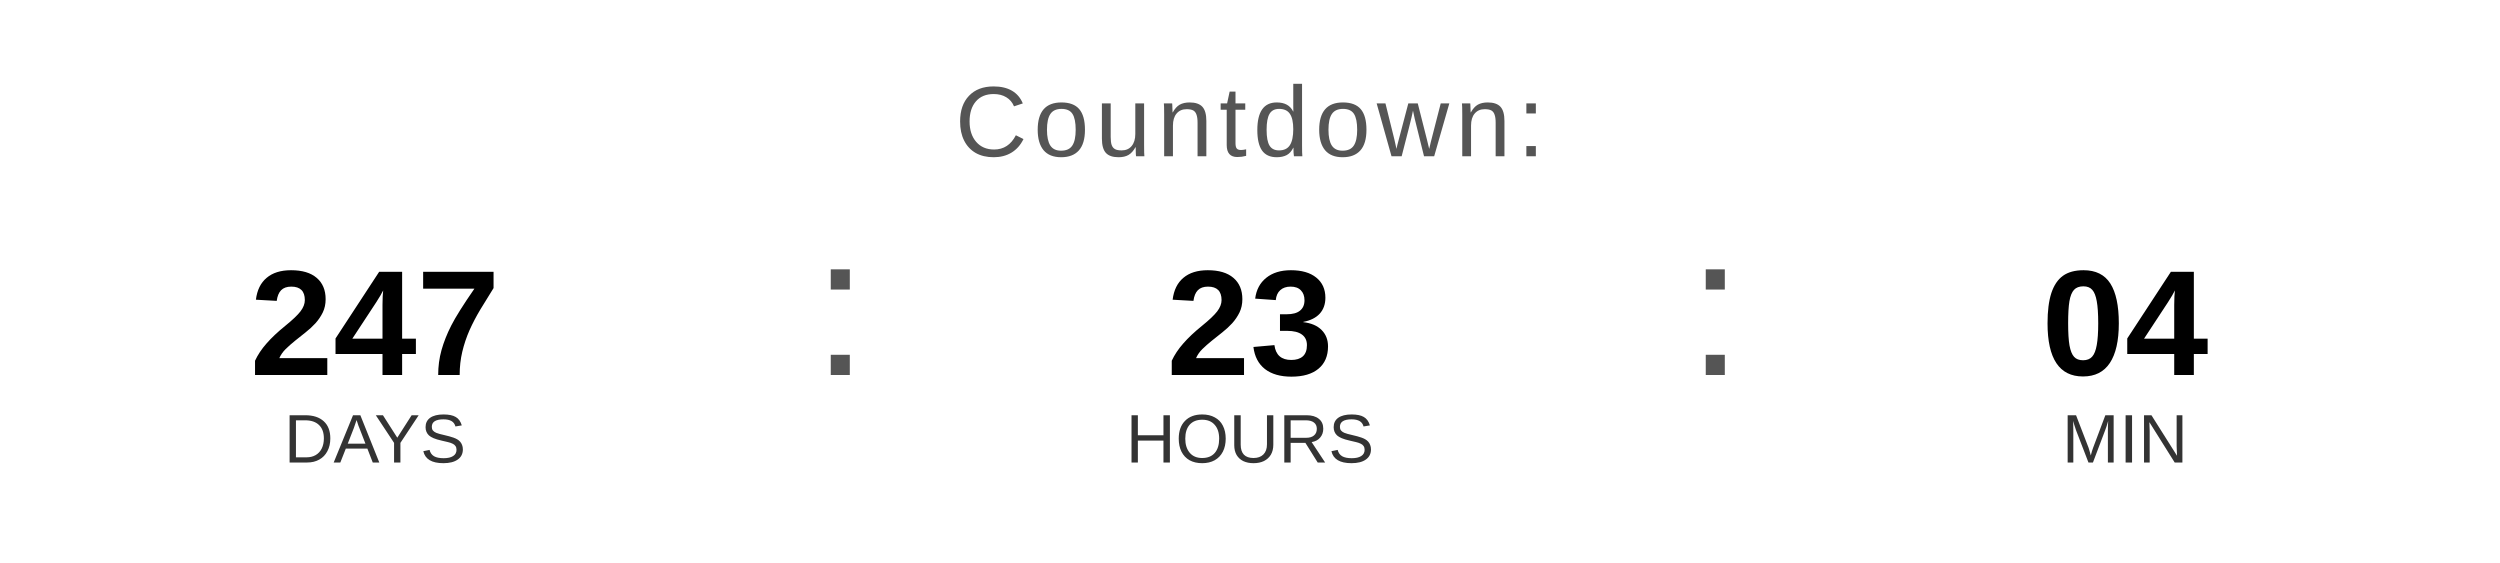
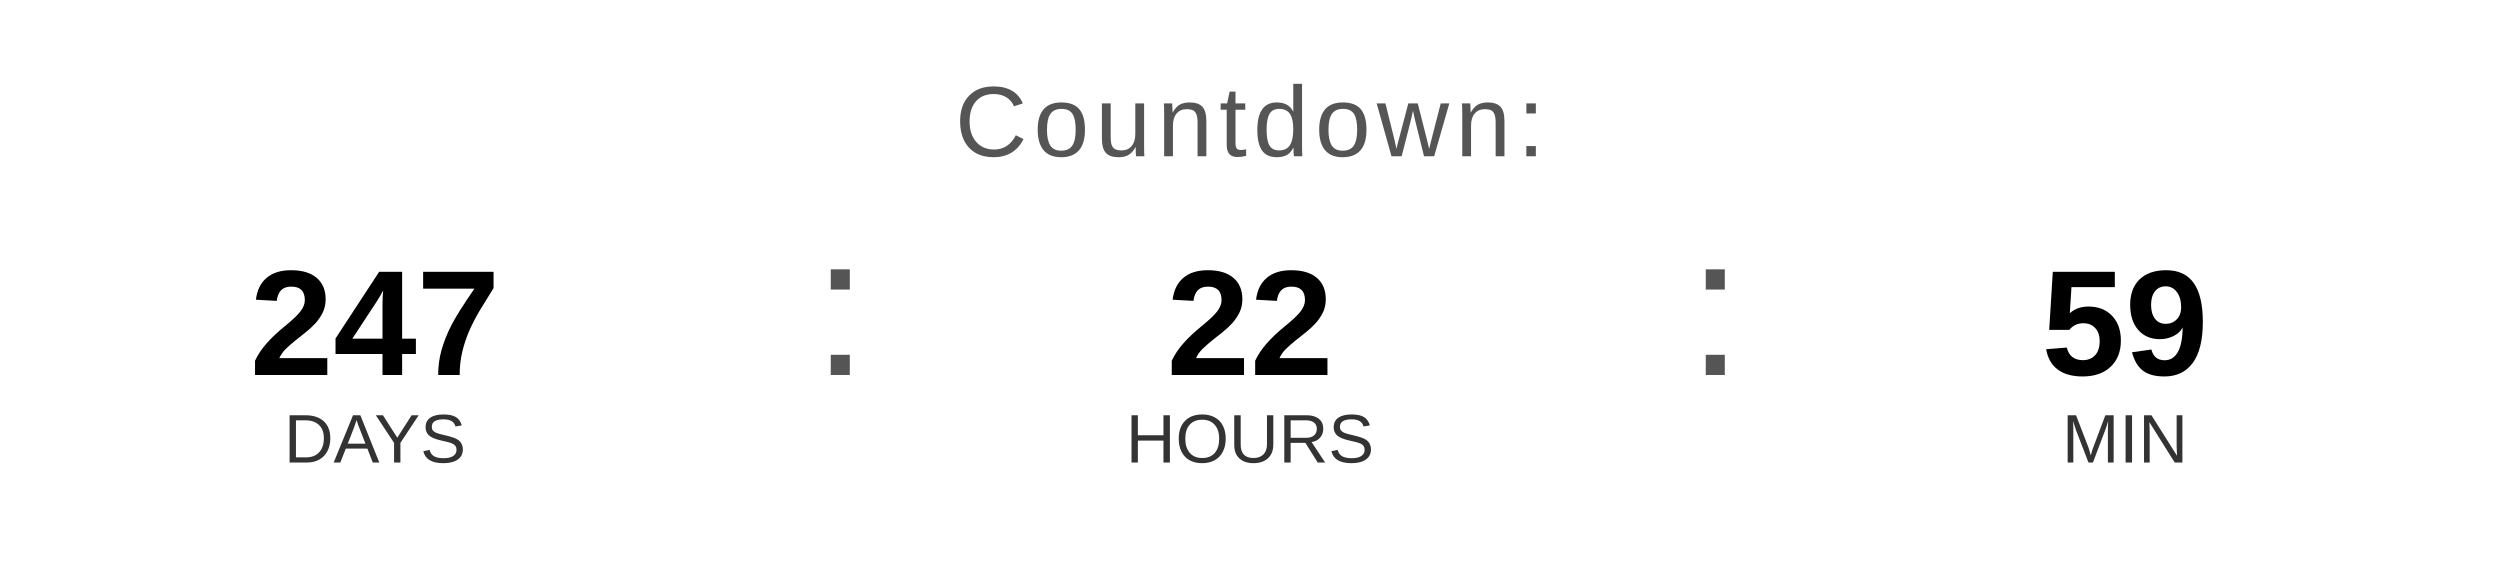
<svg xmlns="http://www.w3.org/2000/svg" width="400" height="90" viewBox="0 0 400 90">
  <text x="200" y="25" font-family="Arial, Helvetica, sans-serif" font-size="16" fill="#555555" text-anchor="middle" letter-spacing="1">
    Countdown:
  </text>
  <text x="60" y="60" font-family="Arial, Helvetica, sans-serif" font-size="24" font-weight="bold" fill="#000000" text-anchor="middle">247</text>
  <text x="60" y="74" font-family="Arial, Helvetica, sans-serif" font-size="11" fill="#333333" text-anchor="middle">DAYS</text>
  <text x="130" y="60" font-family="Arial, sans-serif" font-size="32" fill="#555555">:</text>
-   <text x="200" y="60" font-family="Arial, Helvetica, sans-serif" font-size="24" font-weight="bold" fill="#000000" text-anchor="middle">23</text>
+   <text x="200" y="60" font-family="Arial, Helvetica, sans-serif" font-size="24" font-weight="bold" fill="#000000" text-anchor="middle">22</text>
  <text x="200" y="74" font-family="Arial, Helvetica, sans-serif" font-size="11" fill="#333333" text-anchor="middle">HOURS</text>
  <text x="270" y="60" font-family="Arial, sans-serif" font-size="32" fill="#555555">:</text>
-   <text x="340" y="60" font-family="Arial, Helvetica, sans-serif" font-size="24" font-weight="bold" fill="#000000" text-anchor="middle">04</text>
+   <text x="340" y="60" font-family="Arial, Helvetica, sans-serif" font-size="24" font-weight="bold" fill="#000000" text-anchor="middle">59</text>
  <text x="340" y="74" font-family="Arial, Helvetica, sans-serif" font-size="11" fill="#333333" text-anchor="middle">MIN</text>
</svg>
